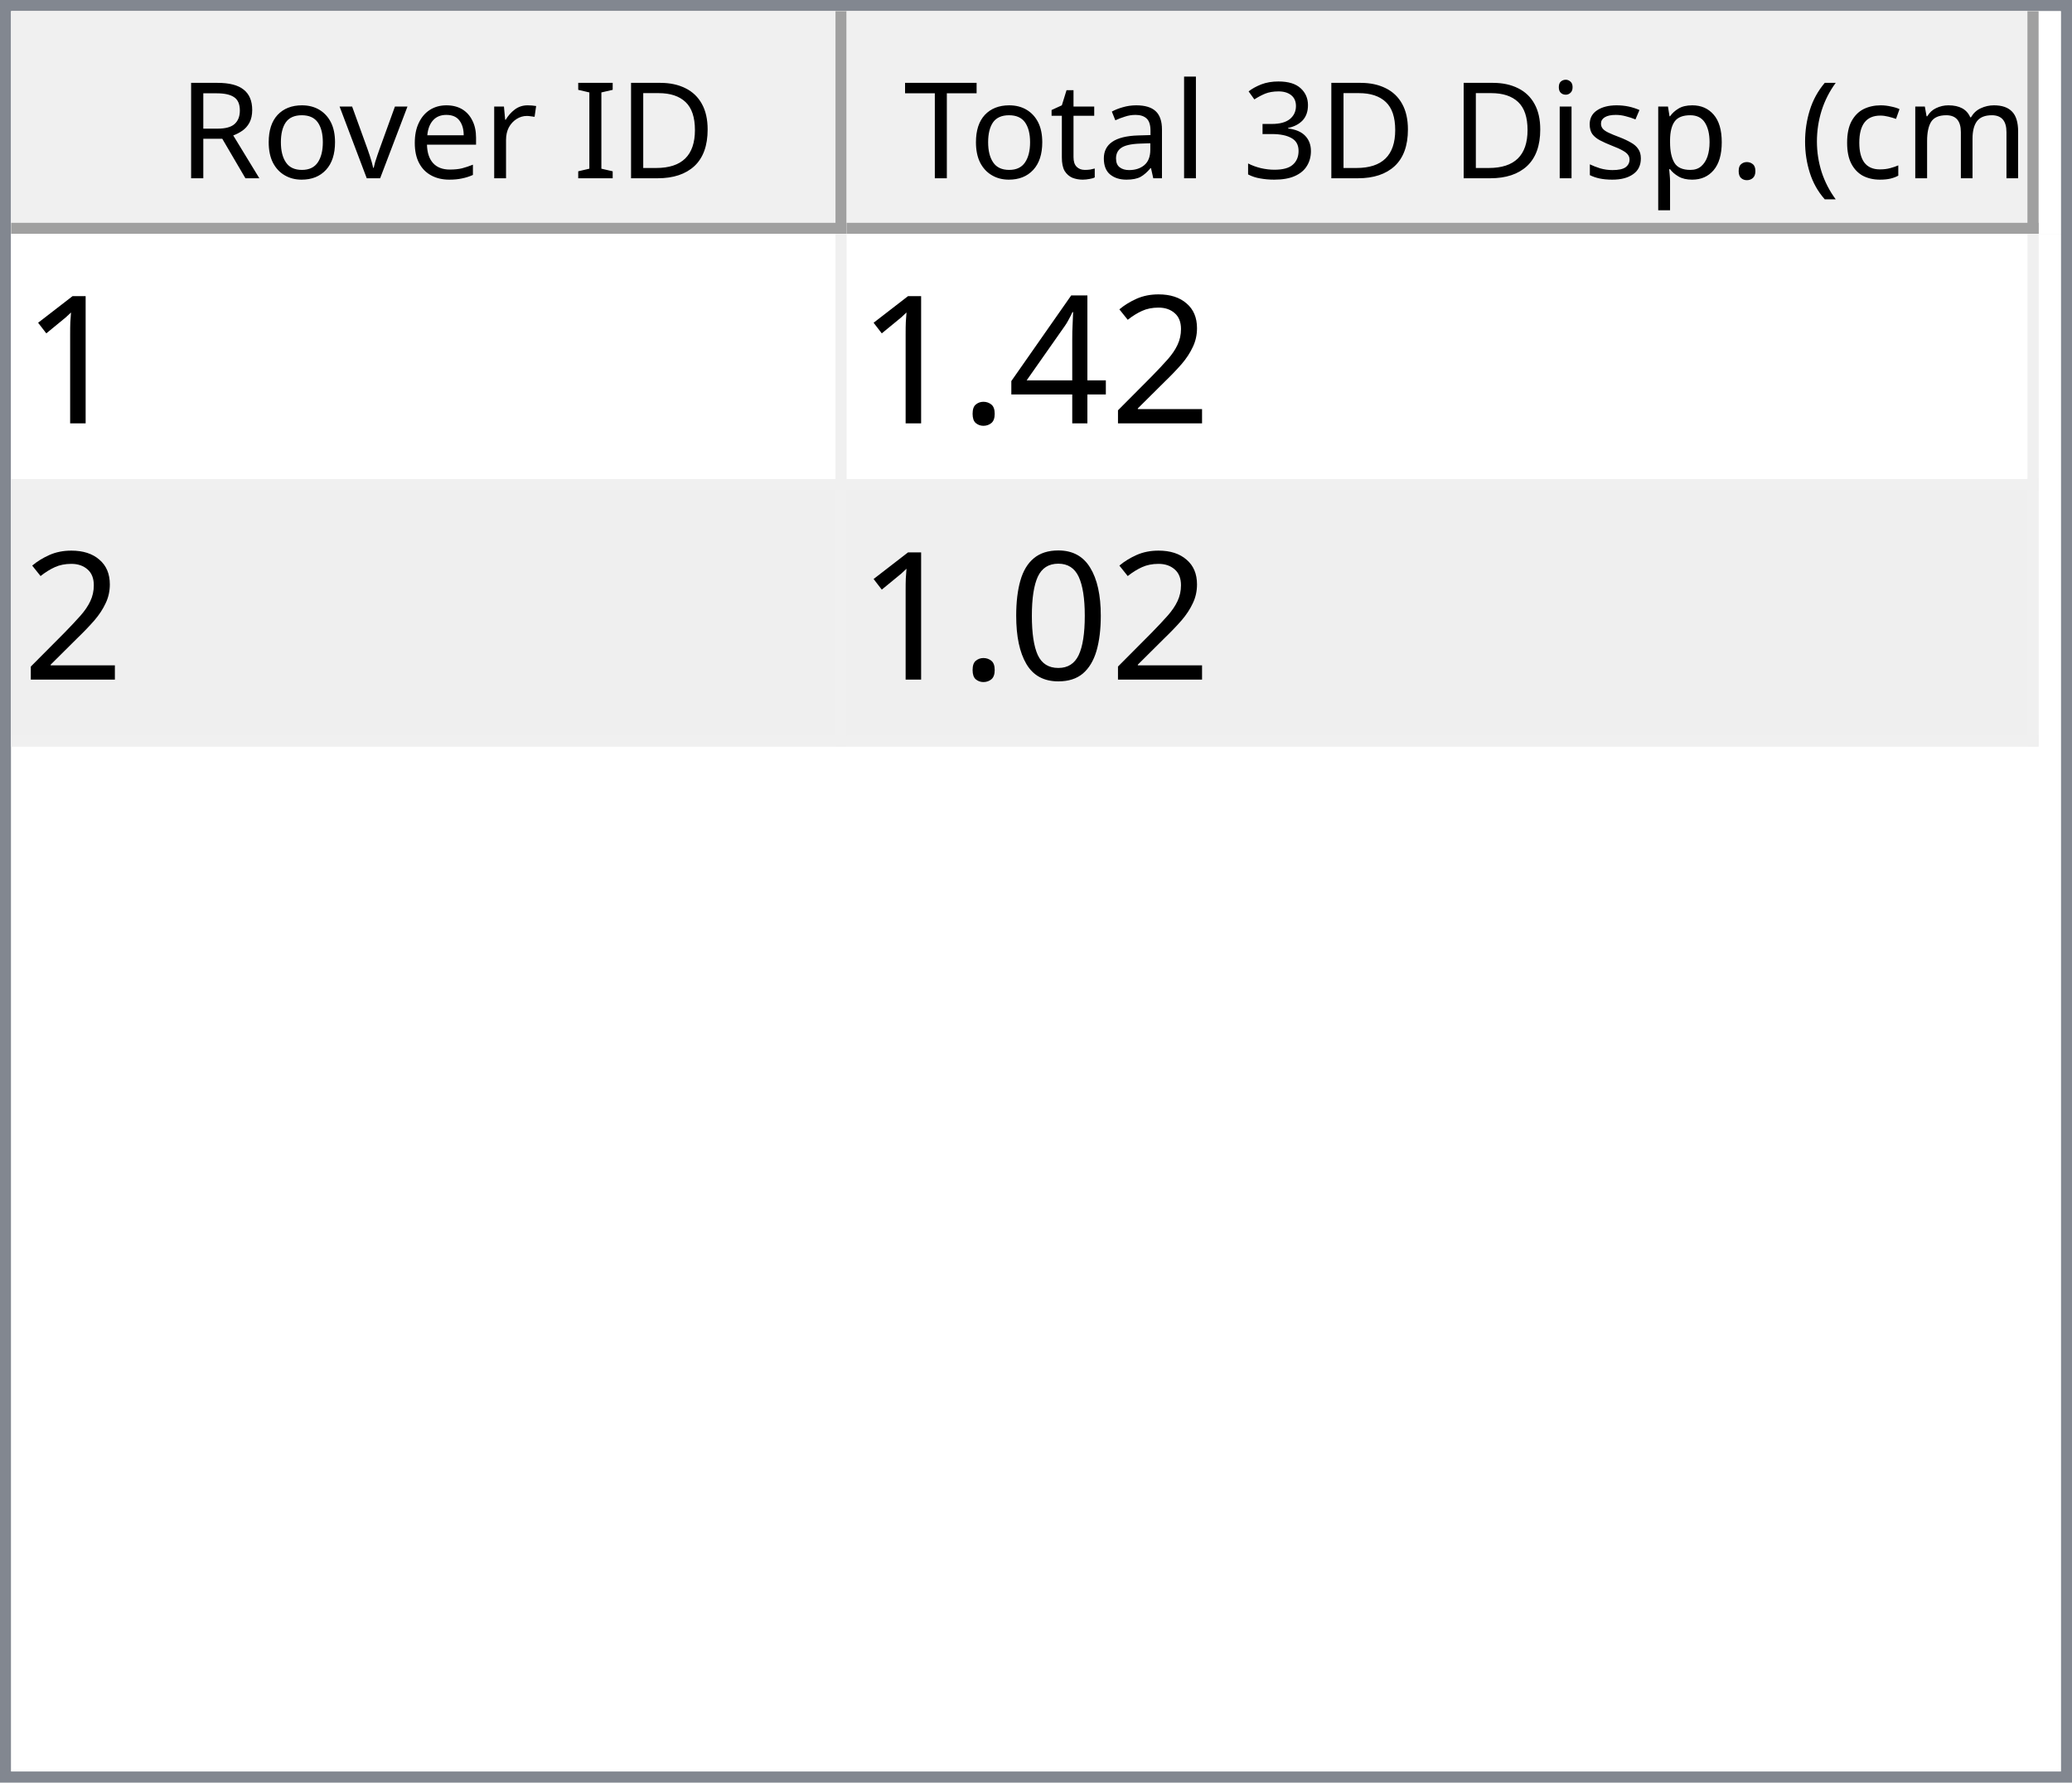
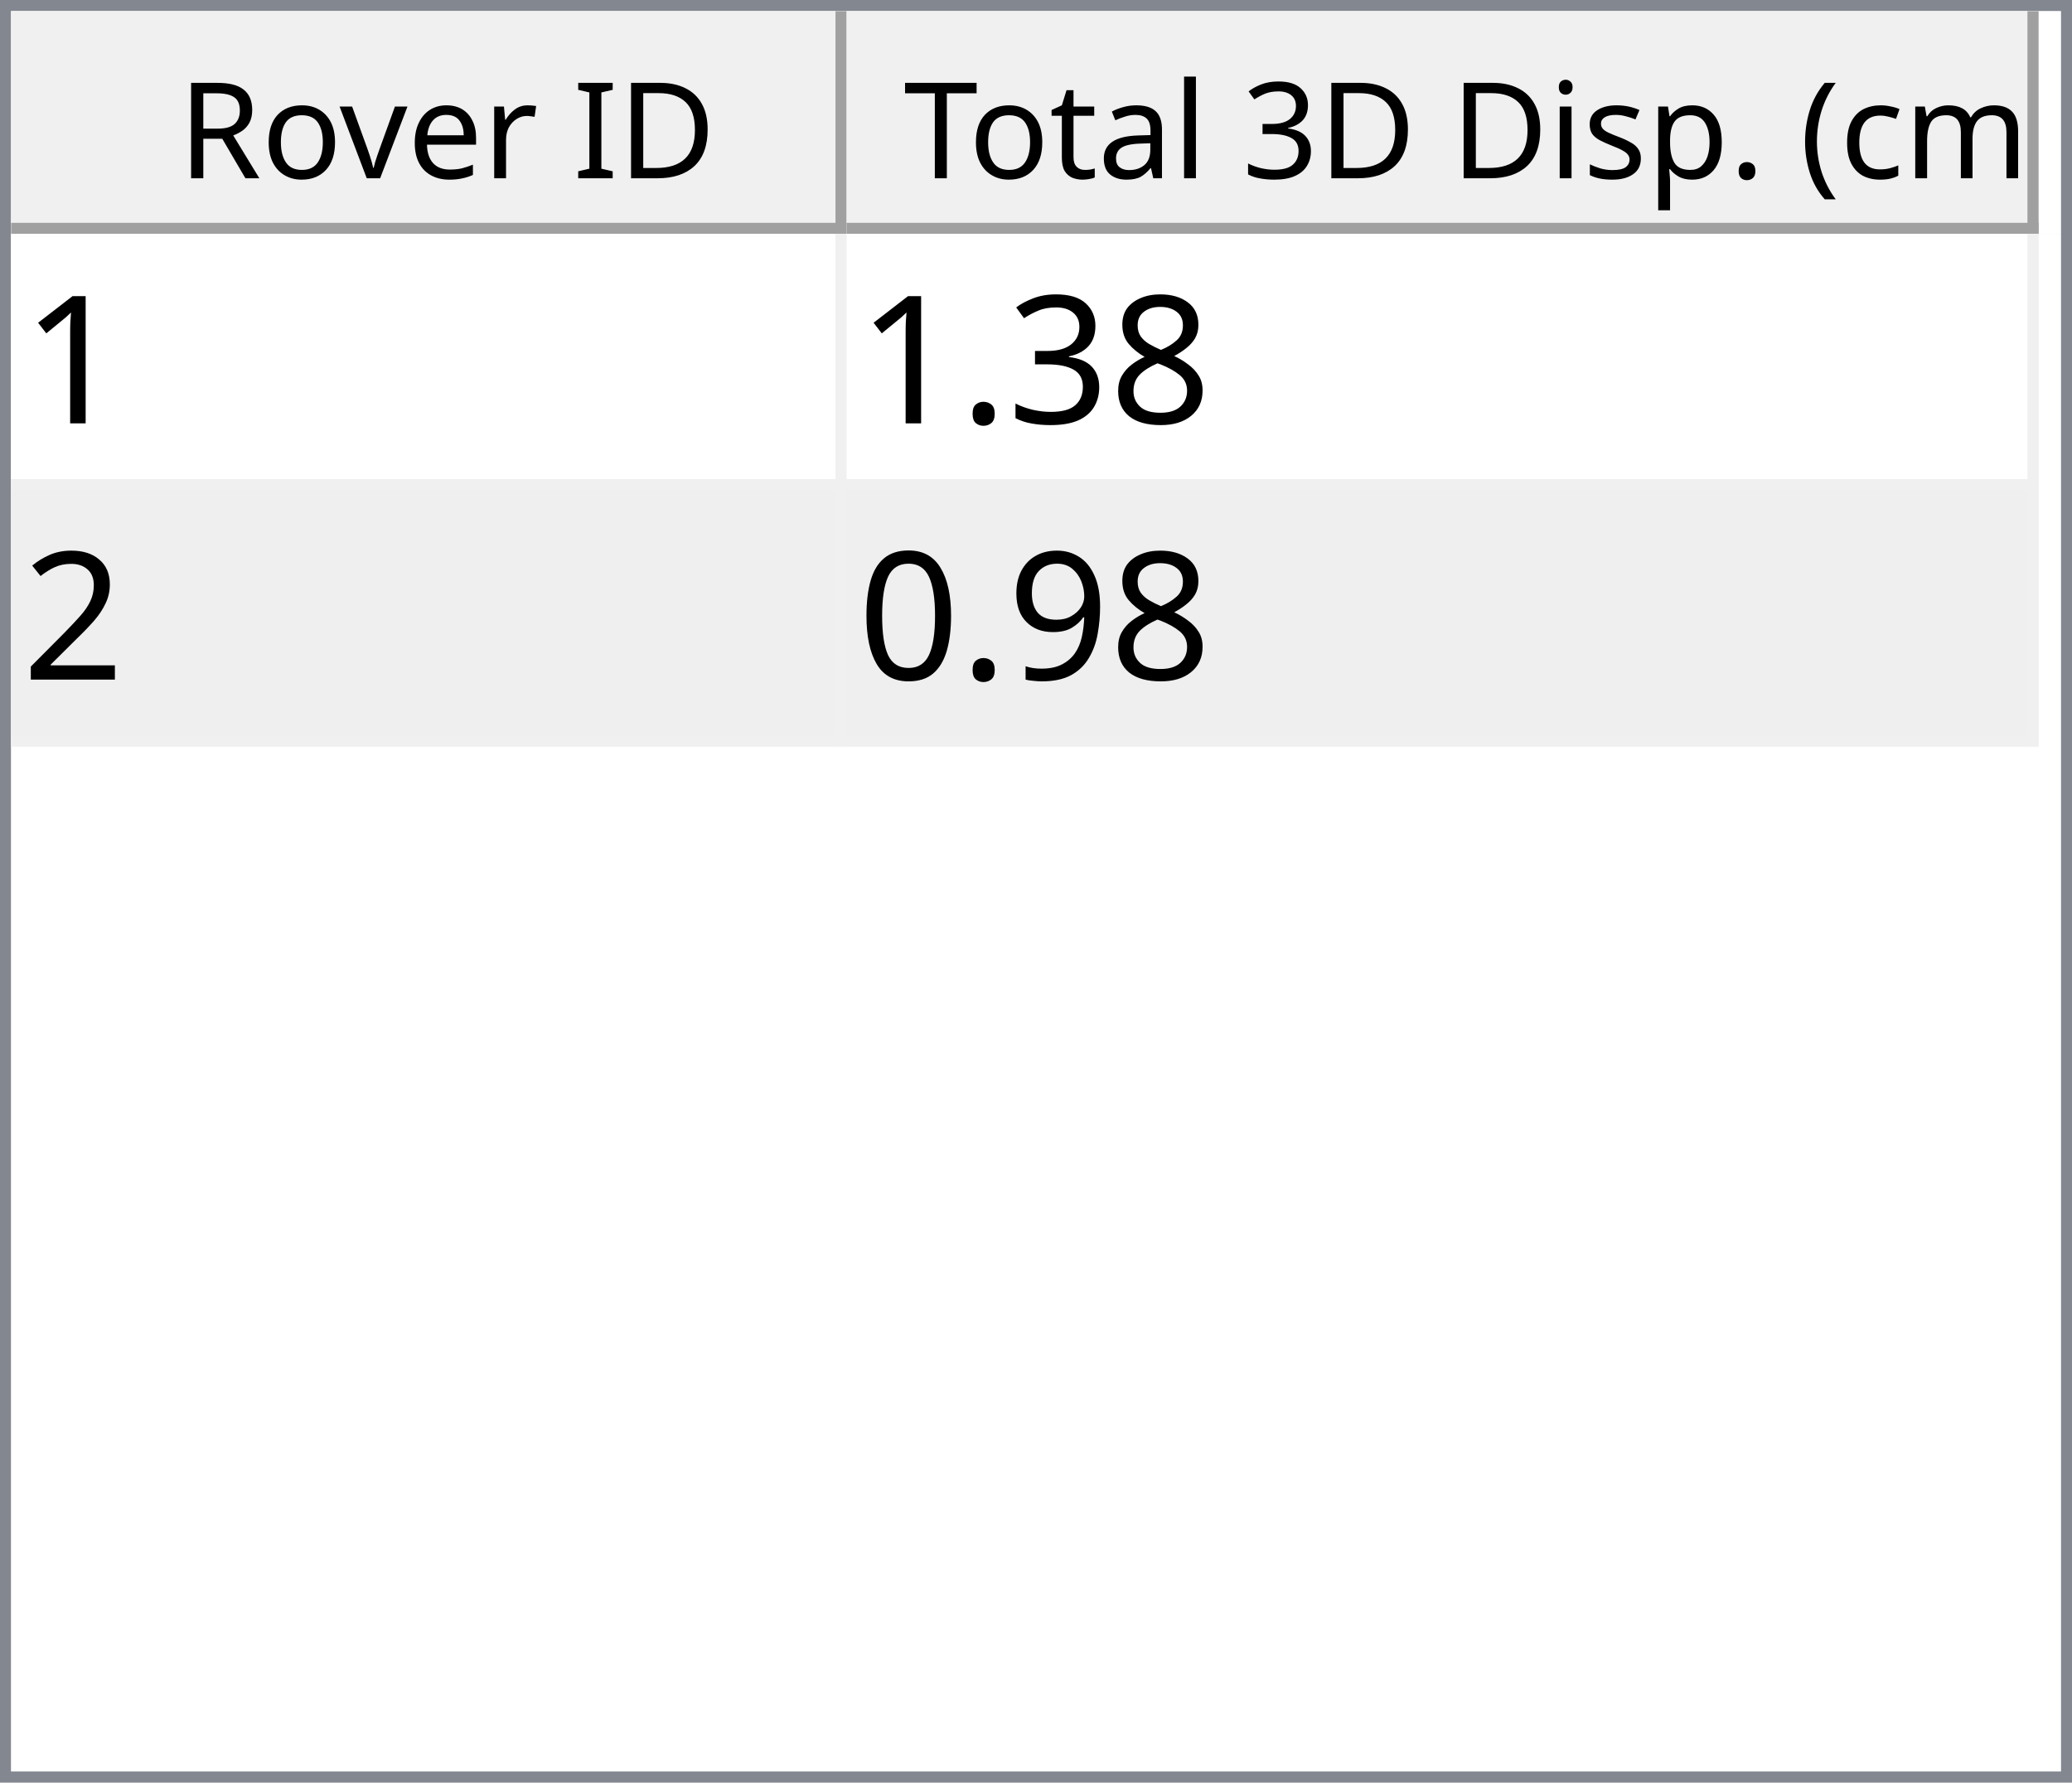
<svg xmlns="http://www.w3.org/2000/svg" style="fill-opacity:1; color-rendering:auto; color-interpolation:auto; text-rendering:auto; stroke:black; stroke-linecap:square; stroke-miterlimit:10; shape-rendering:auto; stroke-opacity:1; fill:black; stroke-dasharray:none; font-weight:normal; stroke-width:1; font-family:'Dialog'; font-style:normal; stroke-linejoin:miter; font-size:12px; stroke-dashoffset:0; image-rendering:auto;" width="186" height="160">
  <defs id="genericDefs" />
  <g>
    <defs id="defs1">
      <clipPath clipPathUnits="userSpaceOnUse" id="clipPath1">
        <path d="M0 0 L186 0 L186 160 L0 160 L0 0 Z" />
      </clipPath>
      <clipPath clipPathUnits="userSpaceOnUse" id="clipPath2">
        <path d="M0 0 L0 160 L186 160 L186 0 Z" />
      </clipPath>
      <clipPath clipPathUnits="userSpaceOnUse" id="clipPath3">
        <path d="M0 0 L0 20 L184 20 L184 0 Z" />
      </clipPath>
      <clipPath clipPathUnits="userSpaceOnUse" id="clipPath4">
        <path d="M0 0 L0 20 L75 20 L75 0 Z" />
      </clipPath>
      <clipPath clipPathUnits="userSpaceOnUse" id="clipPath5">
        <path d="M1 1 L1 19 L74 19 L74 1 Z" />
      </clipPath>
      <clipPath clipPathUnits="userSpaceOnUse" id="clipPath6">
        <path d="M0 0 L0 18 L73 18 L73 0 Z" />
      </clipPath>
      <clipPath clipPathUnits="userSpaceOnUse" id="clipPath7">
        <path d="M-0.5 -0.5 L-0.5 19.5 L74.5 19.5 L74.5 -0.5 Z" />
      </clipPath>
      <clipPath clipPathUnits="userSpaceOnUse" id="clipPath8">
        <path d="M0 0 L0 20 L107 20 L107 0 Z" />
      </clipPath>
      <clipPath clipPathUnits="userSpaceOnUse" id="clipPath9">
        <path d="M1 1 L1 19 L106 19 L106 1 Z" />
      </clipPath>
      <clipPath clipPathUnits="userSpaceOnUse" id="clipPath10">
        <path d="M0 0 L0 18 L105 18 L105 0 Z" />
      </clipPath>
      <clipPath clipPathUnits="userSpaceOnUse" id="clipPath11">
        <path d="M-0.5 -0.5 L-0.5 19.5 L106.5 19.5 L106.5 -0.5 Z" />
      </clipPath>
      <clipPath clipPathUnits="userSpaceOnUse" id="clipPath12">
        <path d="M0 0 L0 138 L184 138 L184 0 Z" />
      </clipPath>
      <clipPath clipPathUnits="userSpaceOnUse" id="clipPath13">
        <path d="M0 0 L0 46 L182 46 L182 0 Z" />
      </clipPath>
      <clipPath clipPathUnits="userSpaceOnUse" id="clipPath14">
        <path d="M-0.5 -0.5 L-0.5 45.5 L181.5 45.5 L181.5 -0.5 Z" />
      </clipPath>
      <clipPath clipPathUnits="userSpaceOnUse" id="clipPath15">
        <path d="M0 0 L0 22 L74 22 L74 0 Z" />
      </clipPath>
      <clipPath clipPathUnits="userSpaceOnUse" id="clipPath16">
        <path d="M0 0 L0 22 L106 22 L106 0 Z" />
      </clipPath>
      <font horiz-adv-x="64.551" id="font1">
        <font-face ascent="107.91" descent="25.098" units-per-em="100" style="font-style:normal; font-family:Segoe UI; font-weight:normal;" />
        <missing-glyph horiz-adv-x="64.551" d="M8.109 0 L8.109 68.266 L56.453 68.266 L56.453 0 L8.109 0 ZM15.328 7.234 L49.219 7.234 L49.219 61.031 L15.328 61.031 L15.328 7.234 Z" />
        <glyph unicode="D" horiz-adv-x="70.117" d="M9.188 0 L9.188 70.016 L28.516 70.016 Q65.531 70.016 65.531 35.891 Q65.531 19.672 55.25 9.836 Q44.969 0 27.734 0 L9.188 0 ZM17.391 62.594 L17.391 7.422 L27.828 7.422 Q41.609 7.422 49.273 14.797 Q56.938 22.172 56.938 35.688 Q56.938 62.594 28.328 62.594 L17.391 62.594 Z" />
        <glyph unicode="I" horiz-adv-x="26.611" d="M17.391 0 L9.188 0 L9.188 70.016 L17.391 70.016 L17.391 0 Z" />
        <glyph unicode=" " horiz-adv-x="27.393" d="" />
        <glyph unicode="r" horiz-adv-x="34.766" d="M34.188 41.891 Q32.078 43.5 28.125 43.5 Q23 43.5 19.555 38.672 Q16.109 33.844 16.109 25.484 L16.109 0 L8.109 0 L8.109 50 L16.109 50 L16.109 39.703 L16.312 39.703 Q18.016 44.969 21.531 47.922 Q25.047 50.875 29.391 50.875 Q32.516 50.875 34.188 50.203 L34.188 41.891 Z" />
        <glyph unicode="e" horiz-adv-x="52.295" d="M48.297 23 L12.984 23 Q13.188 14.656 17.484 10.109 Q21.781 5.562 29.297 5.562 Q37.75 5.562 44.828 11.141 L44.828 3.609 Q38.234 -1.172 27.391 -1.172 Q16.797 -1.172 10.742 5.641 Q4.688 12.453 4.688 24.812 Q4.688 36.469 11.305 43.82 Q17.922 51.172 27.734 51.172 Q37.547 51.172 42.922 44.828 Q48.297 38.484 48.297 27.203 L48.297 23 ZM40.094 29.781 Q40.047 36.719 36.75 40.578 Q33.453 44.438 27.594 44.438 Q21.922 44.438 17.969 40.383 Q14.016 36.328 13.094 29.781 L40.094 29.781 Z" />
        <glyph unicode="v" horiz-adv-x="47.9" d="M47.406 50 L27.484 0 L19.625 0 L0.688 50 L9.469 50 L22.172 13.672 Q23.578 9.672 23.922 6.688 L24.125 6.688 Q24.609 10.453 25.688 13.484 L38.969 50 L47.406 50 Z" />
        <glyph unicode="o" horiz-adv-x="58.594" d="M29 -1.172 Q17.922 -1.172 11.305 5.836 Q4.688 12.844 4.688 24.422 Q4.688 37.016 11.57 44.094 Q18.453 51.172 30.172 51.172 Q41.359 51.172 47.633 44.289 Q53.906 37.406 53.906 25.203 Q53.906 13.234 47.141 6.031 Q40.375 -1.172 29 -1.172 ZM29.594 44.438 Q21.875 44.438 17.383 39.188 Q12.891 33.938 12.891 24.703 Q12.891 15.828 17.43 10.695 Q21.969 5.562 29.594 5.562 Q37.359 5.562 41.531 10.594 Q45.703 15.625 45.703 24.906 Q45.703 34.281 41.531 39.359 Q37.359 44.438 29.594 44.438 Z" />
        <glyph unicode="R" horiz-adv-x="59.814" d="M59.375 0 L49.609 0 L37.891 19.625 Q36.281 22.359 34.766 24.289 Q33.25 26.219 31.664 27.438 Q30.078 28.656 28.25 29.219 Q26.422 29.781 24.125 29.781 L17.391 29.781 L17.391 0 L9.188 0 L9.188 70.016 L30.078 70.016 Q34.672 70.016 38.555 68.867 Q42.438 67.719 45.289 65.375 Q48.141 63.031 49.758 59.547 Q51.375 56.062 51.375 51.375 Q51.375 47.703 50.273 44.656 Q49.172 41.609 47.148 39.211 Q45.125 36.812 42.266 35.133 Q39.406 33.453 35.844 32.516 L35.844 32.328 Q37.594 31.547 38.891 30.547 Q40.188 29.547 41.359 28.18 Q42.531 26.812 43.68 25.078 Q44.828 23.344 46.234 21.047 L59.375 0 ZM17.391 62.594 L17.391 37.203 L28.516 37.203 Q31.594 37.203 34.203 38.133 Q36.812 39.062 38.719 40.797 Q40.625 42.531 41.703 45.047 Q42.781 47.562 42.781 50.688 Q42.781 56.297 39.141 59.445 Q35.5 62.594 28.609 62.594 L17.391 62.594 Z" />
        <glyph unicode=")" horiz-adv-x="30.176" d="M8.297 -15.922 L1.172 -15.922 Q16.406 2.344 16.406 26.812 Q16.406 51.469 1.078 70.016 L8.297 70.016 Q23.531 52.156 23.531 26.703 Q23.531 1.375 8.297 -15.922 Z" />
        <glyph unicode="m" horiz-adv-x="86.133" d="M79.109 0 L71.094 0 L71.094 28.719 Q71.094 37.016 68.531 40.727 Q65.969 44.438 59.906 44.438 Q54.781 44.438 51.195 39.75 Q47.609 35.062 47.609 28.516 L47.609 0 L39.594 0 L39.594 29.688 Q39.594 44.438 28.219 44.438 Q22.953 44.438 19.531 40.016 Q16.109 35.594 16.109 28.516 L16.109 0 L8.109 0 L8.109 50 L16.109 50 L16.109 42.094 L16.312 42.094 Q21.625 51.172 31.844 51.172 Q36.969 51.172 40.773 48.312 Q44.578 45.453 46 40.828 Q51.562 51.172 62.594 51.172 Q79.109 51.172 79.109 30.812 L79.109 0 Z" />
        <glyph unicode="c" horiz-adv-x="46.191" d="M42.188 2.297 Q36.422 -1.172 28.516 -1.172 Q17.828 -1.172 11.258 5.789 Q4.688 12.75 4.688 23.828 Q4.688 36.188 11.766 43.68 Q18.844 51.172 30.672 51.172 Q37.25 51.172 42.281 48.734 L42.281 40.531 Q36.719 44.438 30.375 44.438 Q22.703 44.438 17.797 38.945 Q12.891 33.453 12.891 24.516 Q12.891 15.719 17.508 10.641 Q22.125 5.562 29.891 5.562 Q36.422 5.562 42.188 9.906 L42.188 2.297 Z" />
        <glyph unicode="(" horiz-adv-x="30.176" d="M29.109 -15.922 L21.969 -15.922 Q6.844 1.375 6.844 26.703 Q6.844 52.156 21.969 70.016 L29.203 70.016 Q13.875 51.469 13.875 26.812 Q13.875 2.344 29.109 -15.922 Z" />
        <glyph unicode="." horiz-adv-x="21.68" d="M10.891 -1.078 Q8.641 -1.078 7.055 0.539 Q5.469 2.156 5.469 4.391 Q5.469 6.641 7.055 8.273 Q8.641 9.906 10.891 9.906 Q13.188 9.906 14.797 8.273 Q16.406 6.641 16.406 4.391 Q16.406 2.156 14.797 0.539 Q13.188 -1.078 10.891 -1.078 Z" />
        <glyph unicode="p" horiz-adv-x="58.789" d="M16.312 7.234 L16.109 7.234 L16.109 -23 L8.109 -23 L8.109 50 L16.109 50 L16.109 41.219 L16.312 41.219 Q22.219 51.172 33.594 51.172 Q43.266 51.172 48.688 44.461 Q54.109 37.75 54.109 26.469 Q54.109 13.922 48 6.375 Q41.891 -1.172 31.297 -1.172 Q21.578 -1.172 16.312 7.234 ZM16.109 27.391 L16.109 20.406 Q16.109 14.203 20.141 9.883 Q24.172 5.562 30.375 5.562 Q37.641 5.562 41.773 11.133 Q45.906 16.703 45.906 26.609 Q45.906 34.969 42.047 39.703 Q38.188 44.438 31.594 44.438 Q24.609 44.438 20.359 39.578 Q16.109 34.719 16.109 27.391 Z" />
        <glyph unicode="s" horiz-adv-x="42.432" d="M5.078 1.812 L5.078 10.406 Q11.625 5.562 19.484 5.562 Q30.031 5.562 30.031 12.594 Q30.031 14.594 29.125 15.992 Q28.219 17.391 26.68 18.461 Q25.141 19.531 23.07 20.383 Q21 21.234 18.609 22.172 Q15.281 23.484 12.766 24.828 Q10.25 26.172 8.57 27.859 Q6.891 29.547 6.031 31.695 Q5.172 33.844 5.172 36.719 Q5.172 40.234 6.789 42.945 Q8.406 45.656 11.086 47.484 Q13.766 49.312 17.211 50.242 Q20.656 51.172 24.312 51.172 Q30.812 51.172 35.938 48.922 L35.938 40.828 Q30.422 44.438 23.25 44.438 Q21 44.438 19.195 43.922 Q17.391 43.406 16.094 42.477 Q14.797 41.547 14.086 40.258 Q13.375 38.969 13.375 37.406 Q13.375 35.453 14.086 34.133 Q14.797 32.812 16.164 31.789 Q17.531 30.766 19.484 29.938 Q21.438 29.109 23.922 28.125 Q27.25 26.859 29.883 25.516 Q32.516 24.172 34.375 22.484 Q36.234 20.797 37.234 18.602 Q38.234 16.406 38.234 13.375 Q38.234 9.672 36.602 6.938 Q34.969 4.203 32.234 2.398 Q29.5 0.594 25.93 -0.289 Q22.359 -1.172 18.453 -1.172 Q10.75 -1.172 5.078 1.812 Z" />
        <glyph unicode="i" horiz-adv-x="24.219" d="M12.203 62.703 Q10.062 62.703 8.547 64.164 Q7.031 65.625 7.031 67.875 Q7.031 70.125 8.547 71.609 Q10.062 73.094 12.203 73.094 Q14.406 73.094 15.945 71.609 Q17.484 70.125 17.484 67.875 Q17.484 65.719 15.945 64.211 Q14.406 62.703 12.203 62.703 ZM16.109 0 L8.109 0 L8.109 50 L16.109 50 L16.109 0 Z" />
        <glyph unicode="3" horiz-adv-x="53.906" d="M46.531 19.828 Q46.531 15.094 44.75 11.211 Q42.969 7.328 39.719 4.57 Q36.469 1.812 31.93 0.297 Q27.391 -1.219 21.922 -1.219 Q11.922 -1.219 6 2.594 L6 11.188 Q13.094 5.609 22.219 5.609 Q25.875 5.609 28.828 6.539 Q31.781 7.469 33.906 9.227 Q36.031 10.984 37.18 13.477 Q38.328 15.969 38.328 19.094 Q38.328 32.812 18.797 32.812 L12.984 32.812 L12.984 39.594 L18.5 39.594 Q35.797 39.594 35.797 52.484 Q35.797 64.406 22.609 64.406 Q15.188 64.406 8.688 59.422 L8.688 67.188 Q15.375 71.188 24.609 71.188 Q29 71.188 32.57 69.969 Q36.141 68.75 38.68 66.555 Q41.219 64.359 42.609 61.281 Q44 58.203 44 54.5 Q44 40.672 30.031 36.719 L30.031 36.531 Q33.594 36.141 36.625 34.797 Q39.656 33.453 41.852 31.305 Q44.047 29.156 45.289 26.25 Q46.531 23.344 46.531 19.828 Z" />
        <glyph unicode="l" horiz-adv-x="24.219" d="M16.109 0 L8.109 0 L8.109 74.031 L16.109 74.031 L16.109 0 Z" />
        <glyph unicode="a" horiz-adv-x="50.879" d="M43.891 0 L35.891 0 L35.891 7.812 L35.688 7.812 Q30.469 -1.172 20.312 -1.172 Q12.844 -1.172 8.617 2.781 Q4.391 6.734 4.391 13.281 Q4.391 27.297 20.906 29.594 L35.891 31.688 Q35.891 44.438 25.594 44.438 Q16.547 44.438 9.281 38.281 L9.281 46.484 Q16.656 51.172 26.266 51.172 Q43.891 51.172 43.891 32.516 L43.891 0 ZM35.891 25.297 L23.828 23.641 Q18.266 22.859 15.43 20.875 Q12.594 18.891 12.594 13.875 Q12.594 10.203 15.211 7.883 Q17.828 5.562 22.172 5.562 Q28.125 5.562 32.008 9.742 Q35.891 13.922 35.891 20.312 L35.891 25.297 Z" />
        <glyph unicode="t" horiz-adv-x="33.887" d="M31.297 0.484 Q28.469 -1.078 23.828 -1.078 Q10.688 -1.078 10.688 13.578 L10.688 43.172 L2.094 43.172 L2.094 50 L10.688 50 L10.688 62.203 L18.703 64.797 L18.703 50 L31.297 50 L31.297 43.172 L18.703 43.172 L18.703 14.984 Q18.703 9.969 20.414 7.82 Q22.125 5.672 26.078 5.672 Q29.109 5.672 31.297 7.328 L31.297 0.484 Z" />
        <glyph unicode="T" horiz-adv-x="52.393" d="M50.594 62.594 L30.375 62.594 L30.375 0 L22.172 0 L22.172 62.594 L2 62.594 L2 70.016 L50.594 70.016 L50.594 62.594 Z" />
      </font>
      <font horiz-adv-x="75.0" id="font2">
        <font-face ascent="100.537" descent="21.973" units-per-em="100" style="font-style:normal; font-family:sans-serif; font-weight:normal;" />
        <missing-glyph horiz-adv-x="75.0" d="M12.5 0 L12.5 62.5 L62.5 62.5 L62.5 0 L12.5 0 ZM14.062 1.562 L60.938 1.562 L60.938 60.938 L14.062 60.938 L14.062 1.562 Z" />
        <glyph unicode="1" horiz-adv-x="55.615" d="M37.25 0 L28.469 0 L28.469 56 Q25.297 52.984 20.141 49.953 Q14.984 46.922 10.891 45.406 L10.891 53.906 Q18.266 57.375 23.781 62.305 Q29.297 67.234 31.594 71.875 L37.25 71.875 L37.25 0 Z" />
+         <glyph unicode="8" horiz-adv-x="55.615" d="M17.672 38.812 Q12.203 40.828 9.57 44.539 Q6.938 48.25 6.938 53.422 Q6.938 61.234 12.555 66.555 Q18.172 71.875 27.484 71.875 Q36.859 71.875 42.578 66.43 Q48.297 60.984 48.297 53.172 Q48.297 48.188 45.68 44.508 Q43.062 40.828 37.75 38.812 Q44.344 36.672 47.781 31.883 Q51.219 27.094 51.219 20.453 Q51.219 11.281 44.727 5.031 Q38.234 -1.219 27.641 -1.219 Q17.047 -1.219 10.547 5.055 Q4.047 11.328 4.047 20.703 Q4.047 27.688 7.594 32.398 Q11.141 37.109 17.672 38.812 ZM15.922 53.719 Q15.922 48.641 19.195 45.414 Q22.469 42.188 27.688 42.188 Q32.766 42.188 36.016 45.383 Q39.266 48.578 39.266 53.219 Q39.266 58.062 35.914 61.359 Q32.562 64.656 27.594 64.656 Q22.562 64.656 19.242 61.43 Q15.922 58.203 15.922 53.719 ZM13.094 20.656 Q13.094 16.891 14.875 13.375 Q16.656 9.859 20.172 7.93 Q23.688 6 27.734 6 Q34.031 6 38.133 10.055 Q42.234 14.109 42.234 20.359 Q42.234 26.703 38.016 30.859 Q33.797 35.016 27.438 35.016 Q21.234 35.016 17.164 30.914 Q13.094 26.812 13.094 20.656 Z" />
+         <glyph unicode="3" horiz-adv-x="55.615" d="M4.203 18.891 L12.984 20.062 Q14.5 12.594 18.141 9.297 Q21.781 6 27 6 Q33.203 6 37.477 10.297 Q41.75 14.594 41.75 20.953 Q41.75 27 37.797 30.93 Q33.844 34.859 27.734 34.859 Q25.25 34.859 21.531 33.891 L22.516 41.609 Q23.391 41.5 23.922 41.5 Q29.547 41.5 34.039 44.43 Q38.531 47.359 38.531 53.469 Q38.531 58.297 35.258 61.477 Q31.984 64.656 26.812 64.656 Q21.688 64.656 18.266 61.43 Q14.844 58.203 13.875 51.766 L5.078 53.328 Q6.688 62.156 12.398 67.016 Q18.109 71.875 26.609 71.875 Q32.469 71.875 37.398 69.359 Q42.328 66.844 44.945 62.5 Q47.562 58.156 47.562 53.266 Q47.562 48.641 45.07 44.828 Q42.578 41.016 37.703 38.766 Q44.047 37.312 47.562 32.695 Q51.078 28.078 51.078 21.141 Q51.078 11.766 44.242 5.25 Q37.406 -1.266 26.953 -1.266 Q17.531 -1.266 11.305 4.352 Q5.078 9.969 4.203 18.891 Z" />
+         <glyph unicode="." horiz-adv-x="27.783" d="M9.078 0 L9.078 10.016 L19.094 10.016 L19.094 0 L9.078 0 Z" />
        <glyph unicode="2" horiz-adv-x="55.615" d="M50.344 8.453 L50.344 0 L3.031 0 Q2.938 3.172 4.047 6.109 Q5.859 10.938 9.836 15.625 Q13.812 20.312 21.344 26.469 Q33.016 36.031 37.117 41.625 Q41.219 47.219 41.219 52.203 Q41.219 57.422 37.477 61.008 Q33.734 64.594 27.734 64.594 Q21.391 64.594 17.578 60.789 Q13.766 56.984 13.719 50.25 L4.688 51.172 Q5.609 61.281 11.664 66.578 Q17.719 71.875 27.938 71.875 Q38.234 71.875 44.242 66.164 Q50.25 60.453 50.25 52 Q50.25 47.703 48.492 43.555 Q46.734 39.406 42.656 34.812 Q38.578 30.219 29.109 22.219 Q21.188 15.578 18.945 13.211 Q16.703 10.844 15.234 8.453 L50.344 8.453 Z" />
-         <glyph unicode="4" horiz-adv-x="55.615" d="M32.328 0 L32.328 17.141 L1.266 17.141 L1.266 25.203 L33.938 71.578 L41.109 71.578 L41.109 25.203 L50.781 25.203 L50.781 17.141 L41.109 17.141 L41.109 0 L32.328 0 ZM32.328 25.203 L32.328 57.469 L9.906 25.203 L32.328 25.203 Z" />
-         <glyph unicode="." horiz-adv-x="27.783" d="M9.078 0 L9.078 10.016 L19.094 10.016 L19.094 0 L9.078 0 Z" />
+         <glyph unicode="9" horiz-adv-x="55.615" d="M5.469 16.547 L13.922 17.328 Q14.984 11.375 18.016 8.688 Q21.047 6 25.781 6 Q29.828 6 32.883 7.859 Q35.938 9.719 37.891 12.82 Q39.844 15.922 41.164 21.195 Q42.484 26.469 42.484 31.938 Q42.484 32.516 42.438 33.688 Q39.797 29.5 35.234 26.883 Q30.672 24.266 25.344 24.266 Q16.453 24.266 10.305 30.711 Q4.156 37.156 4.156 47.703 Q4.156 58.594 10.578 65.234 Q17 71.875 26.656 71.875 Q33.641 71.875 39.43 68.117 Q45.219 64.359 48.219 57.398 Q51.219 50.438 51.219 37.25 Q51.219 23.531 48.242 15.406 Q45.266 7.281 39.383 3.031 Q33.5 -1.219 25.594 -1.219 Q17.188 -1.219 11.867 3.445 Q6.547 8.109 5.469 16.547 ZM41.453 48.141 Q41.453 55.719 37.43 60.156 Q33.406 64.594 27.734 64.594 Q21.875 64.594 17.531 59.812 Q13.188 55.031 13.188 47.406 Q13.188 40.578 17.312 36.305 Q21.438 32.031 27.484 32.031 Q33.594 32.031 37.523 36.305 Q41.453 40.578 41.453 48.141 Z" />
        <glyph unicode="0" horiz-adv-x="55.615" d="M4.156 35.297 Q4.156 48 6.766 55.742 Q9.375 63.484 14.523 67.68 Q19.672 71.875 27.484 71.875 Q33.25 71.875 37.594 69.555 Q41.938 67.234 44.773 62.867 Q47.609 58.5 49.219 52.227 Q50.828 45.953 50.828 35.297 Q50.828 22.703 48.242 14.969 Q45.656 7.234 40.508 3.008 Q35.359 -1.219 27.484 -1.219 Q17.141 -1.219 11.234 6.203 Q4.156 15.141 4.156 35.297 ZM13.188 35.297 Q13.188 17.672 17.312 11.836 Q21.438 6 27.484 6 Q33.547 6 37.672 11.859 Q41.797 17.719 41.797 35.297 Q41.797 52.984 37.672 58.789 Q33.547 64.594 27.391 64.594 Q21.344 64.594 17.719 59.469 Q13.188 52.938 13.188 35.297 Z" />
      </font>
    </defs>
    <g style="fill:white; stroke:white;">
      <rect x="0" y="0" width="186" style="clip-path:url(#clipPath1); stroke:none;" height="160" />
    </g>
    <g style="fill:white; text-rendering:optimizeSpeed; color-rendering:optimizeSpeed; image-rendering:optimizeSpeed; shape-rendering:crispEdges; stroke:white; color-interpolation:sRGB;">
      <rect x="0" width="186" height="160" y="0" style="stroke:none;" />
      <path style="stroke:none;" d="M0 160 L186 160 L186 0 L0 0 Z" />
    </g>
    <g style="fill:rgb(240,240,240); font-family:'Segoe UI'; stroke:rgb(240,240,240);">
      <rect x="0" y="0" width="186" style="clip-path:url(#clipPath2); stroke:none;" height="160" />
    </g>
    <g style="fill:rgb(130,135,144); font-family:'Segoe UI'; stroke:rgb(130,135,144);">
      <path d="M0 0 L186 0 L186 160 L0 160 L0 0 ZM1 1 L185 1 L185 159 L1 159 L1 1 Z" style="fill-rule:evenodd; clip-path:url(#clipPath2); stroke:none;" />
    </g>
    <g style="fill:white; font-family:'Segoe UI'; stroke:white;" transform="translate(1,1)">
      <rect x="0" y="0" width="184" style="clip-path:url(#clipPath3); stroke:none;" height="20" />
    </g>
    <g style="fill:rgb(240,240,240); font-family:'Segoe UI'; stroke:rgb(240,240,240);" transform="translate(1,1)">
      <rect x="0" y="0" width="75" style="clip-path:url(#clipPath4); stroke:none;" height="20" />
    </g>
    <g style="font-family:'Segoe UI';" transform="translate(2,2)">
      <text x="14" xml:space="preserve" y="14" style="clip-path:url(#clipPath6); stroke:none;">Rover ID</text>
    </g>
    <g style="fill:rgb(160,160,160); font-family:'Segoe UI'; stroke:rgb(160,160,160); stroke-linejoin:bevel;" transform="translate(1.5,1.5)">
      <line x1="74" x2="74" y1="0" style="fill:none; clip-path:url(#clipPath7);" y2="19" />
    </g>
    <g style="fill:rgb(160,160,160); font-family:'Segoe UI'; stroke:rgb(160,160,160); stroke-linejoin:bevel;" transform="matrix(1,0,0,1,1,1) translate(0.5,0.5)">
      <line x1="0" x2="74" y1="19" style="fill:none; clip-path:url(#clipPath7);" y2="19" />
    </g>
    <g style="fill:rgb(240,240,240); font-family:'Segoe UI'; stroke:rgb(240,240,240);" transform="translate(76,1)">
      <rect x="0" y="0" width="107" style="clip-path:url(#clipPath8); stroke:none;" height="20" />
    </g>
    <g style="font-family:'Segoe UI';" transform="translate(77,2)">
      <text x="1" xml:space="preserve" y="14" style="clip-path:url(#clipPath10); stroke:none;"> Total 3D Disp. (cm)</text>
    </g>
    <g style="fill:rgb(160,160,160); font-family:'Segoe UI'; stroke:rgb(160,160,160); stroke-linejoin:bevel;" transform="translate(76.5,1.5)">
      <line x1="106" x2="106" y1="0" style="fill:none; clip-path:url(#clipPath11);" y2="19" />
    </g>
    <g style="fill:rgb(160,160,160); font-family:'Segoe UI'; stroke:rgb(160,160,160); stroke-linejoin:bevel;" transform="matrix(1,0,0,1,76,1) translate(0.5,0.5)">
      <line x1="0" x2="106" y1="19" style="fill:none; clip-path:url(#clipPath11);" y2="19" />
    </g>
    <g style="fill:white; font-family:'Segoe UI'; stroke:white;" transform="translate(1,21)">
      <rect x="0" y="0" width="184" style="clip-path:url(#clipPath12); stroke:none;" height="138" />
    </g>
    <g style="fill:rgb(240,240,240); font-size:16px; font-family:sans-serif; stroke:rgb(240,240,240);" transform="translate(1,21)">
      <rect x="0" y="0" width="182" style="clip-path:url(#clipPath13); stroke:none;" height="46" />
      <line transform="translate(0.5,0.5)" x1="0" x2="181" y1="22" style="clip-path:url(#clipPath14); fill:none; stroke-linejoin:bevel;" y2="22" />
    </g>
    <g transform="matrix(1,0,0,1,1,21) translate(0.5,0.5)" style="fill:rgb(240,240,240); font-size:16px; font-family:sans-serif; stroke:rgb(240,240,240); stroke-linejoin:bevel;">
      <line x1="0" x2="181" y1="45" style="fill:none; clip-path:url(#clipPath14);" y2="45" />
    </g>
    <g transform="matrix(1,0,0,1,1,21) translate(0.5,0.5)" style="fill:rgb(240,240,240); font-size:16px; font-family:sans-serif; stroke:rgb(240,240,240); stroke-linejoin:bevel;">
      <line x1="74" x2="74" y1="0" style="fill:none; clip-path:url(#clipPath14);" y2="45" />
    </g>
    <g transform="matrix(1,0,0,1,1,21) translate(0.5,0.5)" style="fill:rgb(240,240,240); font-size:16px; font-family:sans-serif; stroke:rgb(240,240,240); stroke-linejoin:bevel;">
      <line x1="181" x2="181" y1="0" style="fill:none; clip-path:url(#clipPath14);" y2="45" />
    </g>
    <g style="fill:white; font-size:16px; font-family:sans-serif; stroke:white;" transform="matrix(1,0,0,1,1,21)">
      <rect x="0" y="0" width="74" style="clip-path:url(#clipPath15); stroke:none;" height="22" />
      <text x="1" y="17" style="fill:black; clip-path:url(#clipPath15); stroke:none;" xml:space="preserve">1</text>
    </g>
    <g style="fill:white; font-size:16px; font-family:sans-serif; stroke:white;" transform="matrix(1,0,0,1,1,21) translate(75,0)">
      <rect x="0" y="0" width="106" style="clip-path:url(#clipPath16); stroke:none;" height="22" />
-       <text x="1" y="17" style="fill:black; clip-path:url(#clipPath16); stroke:none;" xml:space="preserve">1.42</text>
+       <text x="1" y="17" style="fill:black; clip-path:url(#clipPath16); stroke:none;" xml:space="preserve">1.38</text>
    </g>
    <g style="fill:rgb(239,239,239); font-size:16px; font-family:sans-serif; stroke:rgb(239,239,239);" transform="matrix(1,0,0,1,1,21) translate(0,23)">
      <rect x="0" y="0" width="74" style="clip-path:url(#clipPath15); stroke:none;" height="22" />
      <text x="1" y="17" style="fill:black; clip-path:url(#clipPath15); stroke:none;" xml:space="preserve">2</text>
    </g>
    <g style="fill:rgb(239,239,239); font-size:16px; font-family:sans-serif; stroke:rgb(239,239,239);" transform="matrix(1,0,0,1,1,21) translate(75,23)">
      <rect x="0" y="0" width="106" style="clip-path:url(#clipPath16); stroke:none;" height="22" />
-       <text x="1" y="17" style="fill:black; clip-path:url(#clipPath16); stroke:none;" xml:space="preserve">1.02</text>
+       <text x="1" y="17" style="fill:black; clip-path:url(#clipPath16); stroke:none;" xml:space="preserve">0.98</text>
    </g>
  </g>
</svg>
